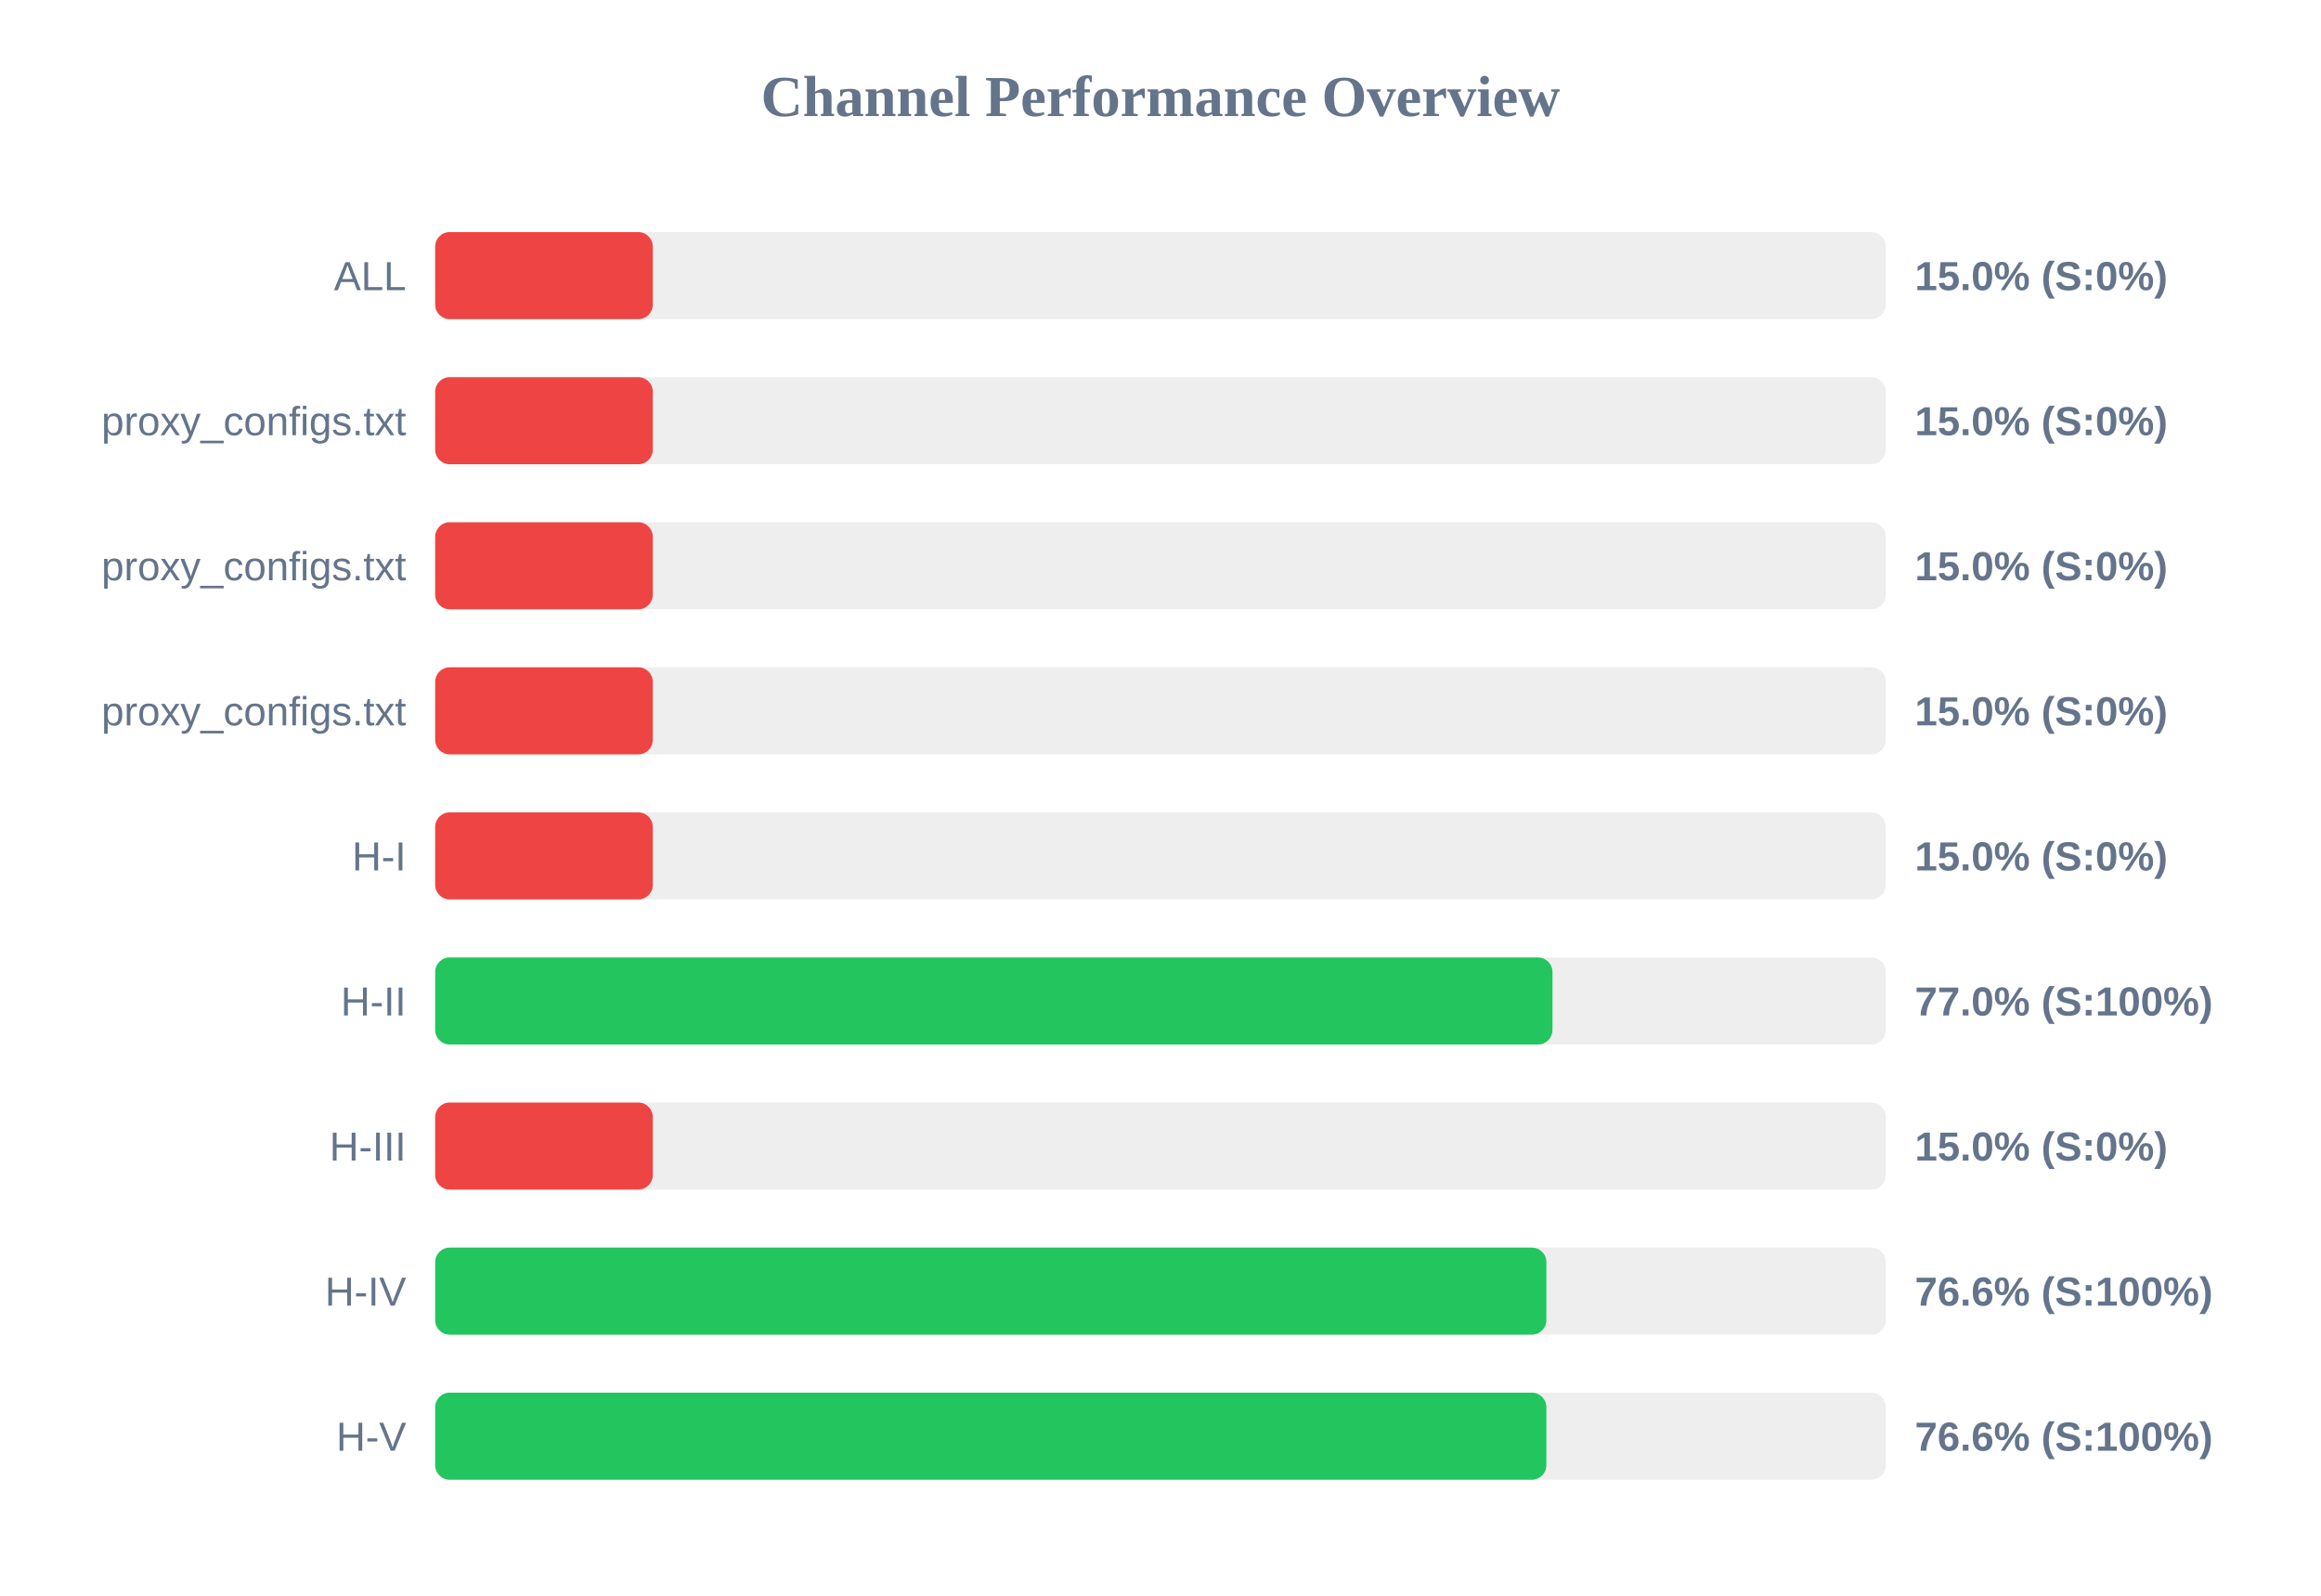
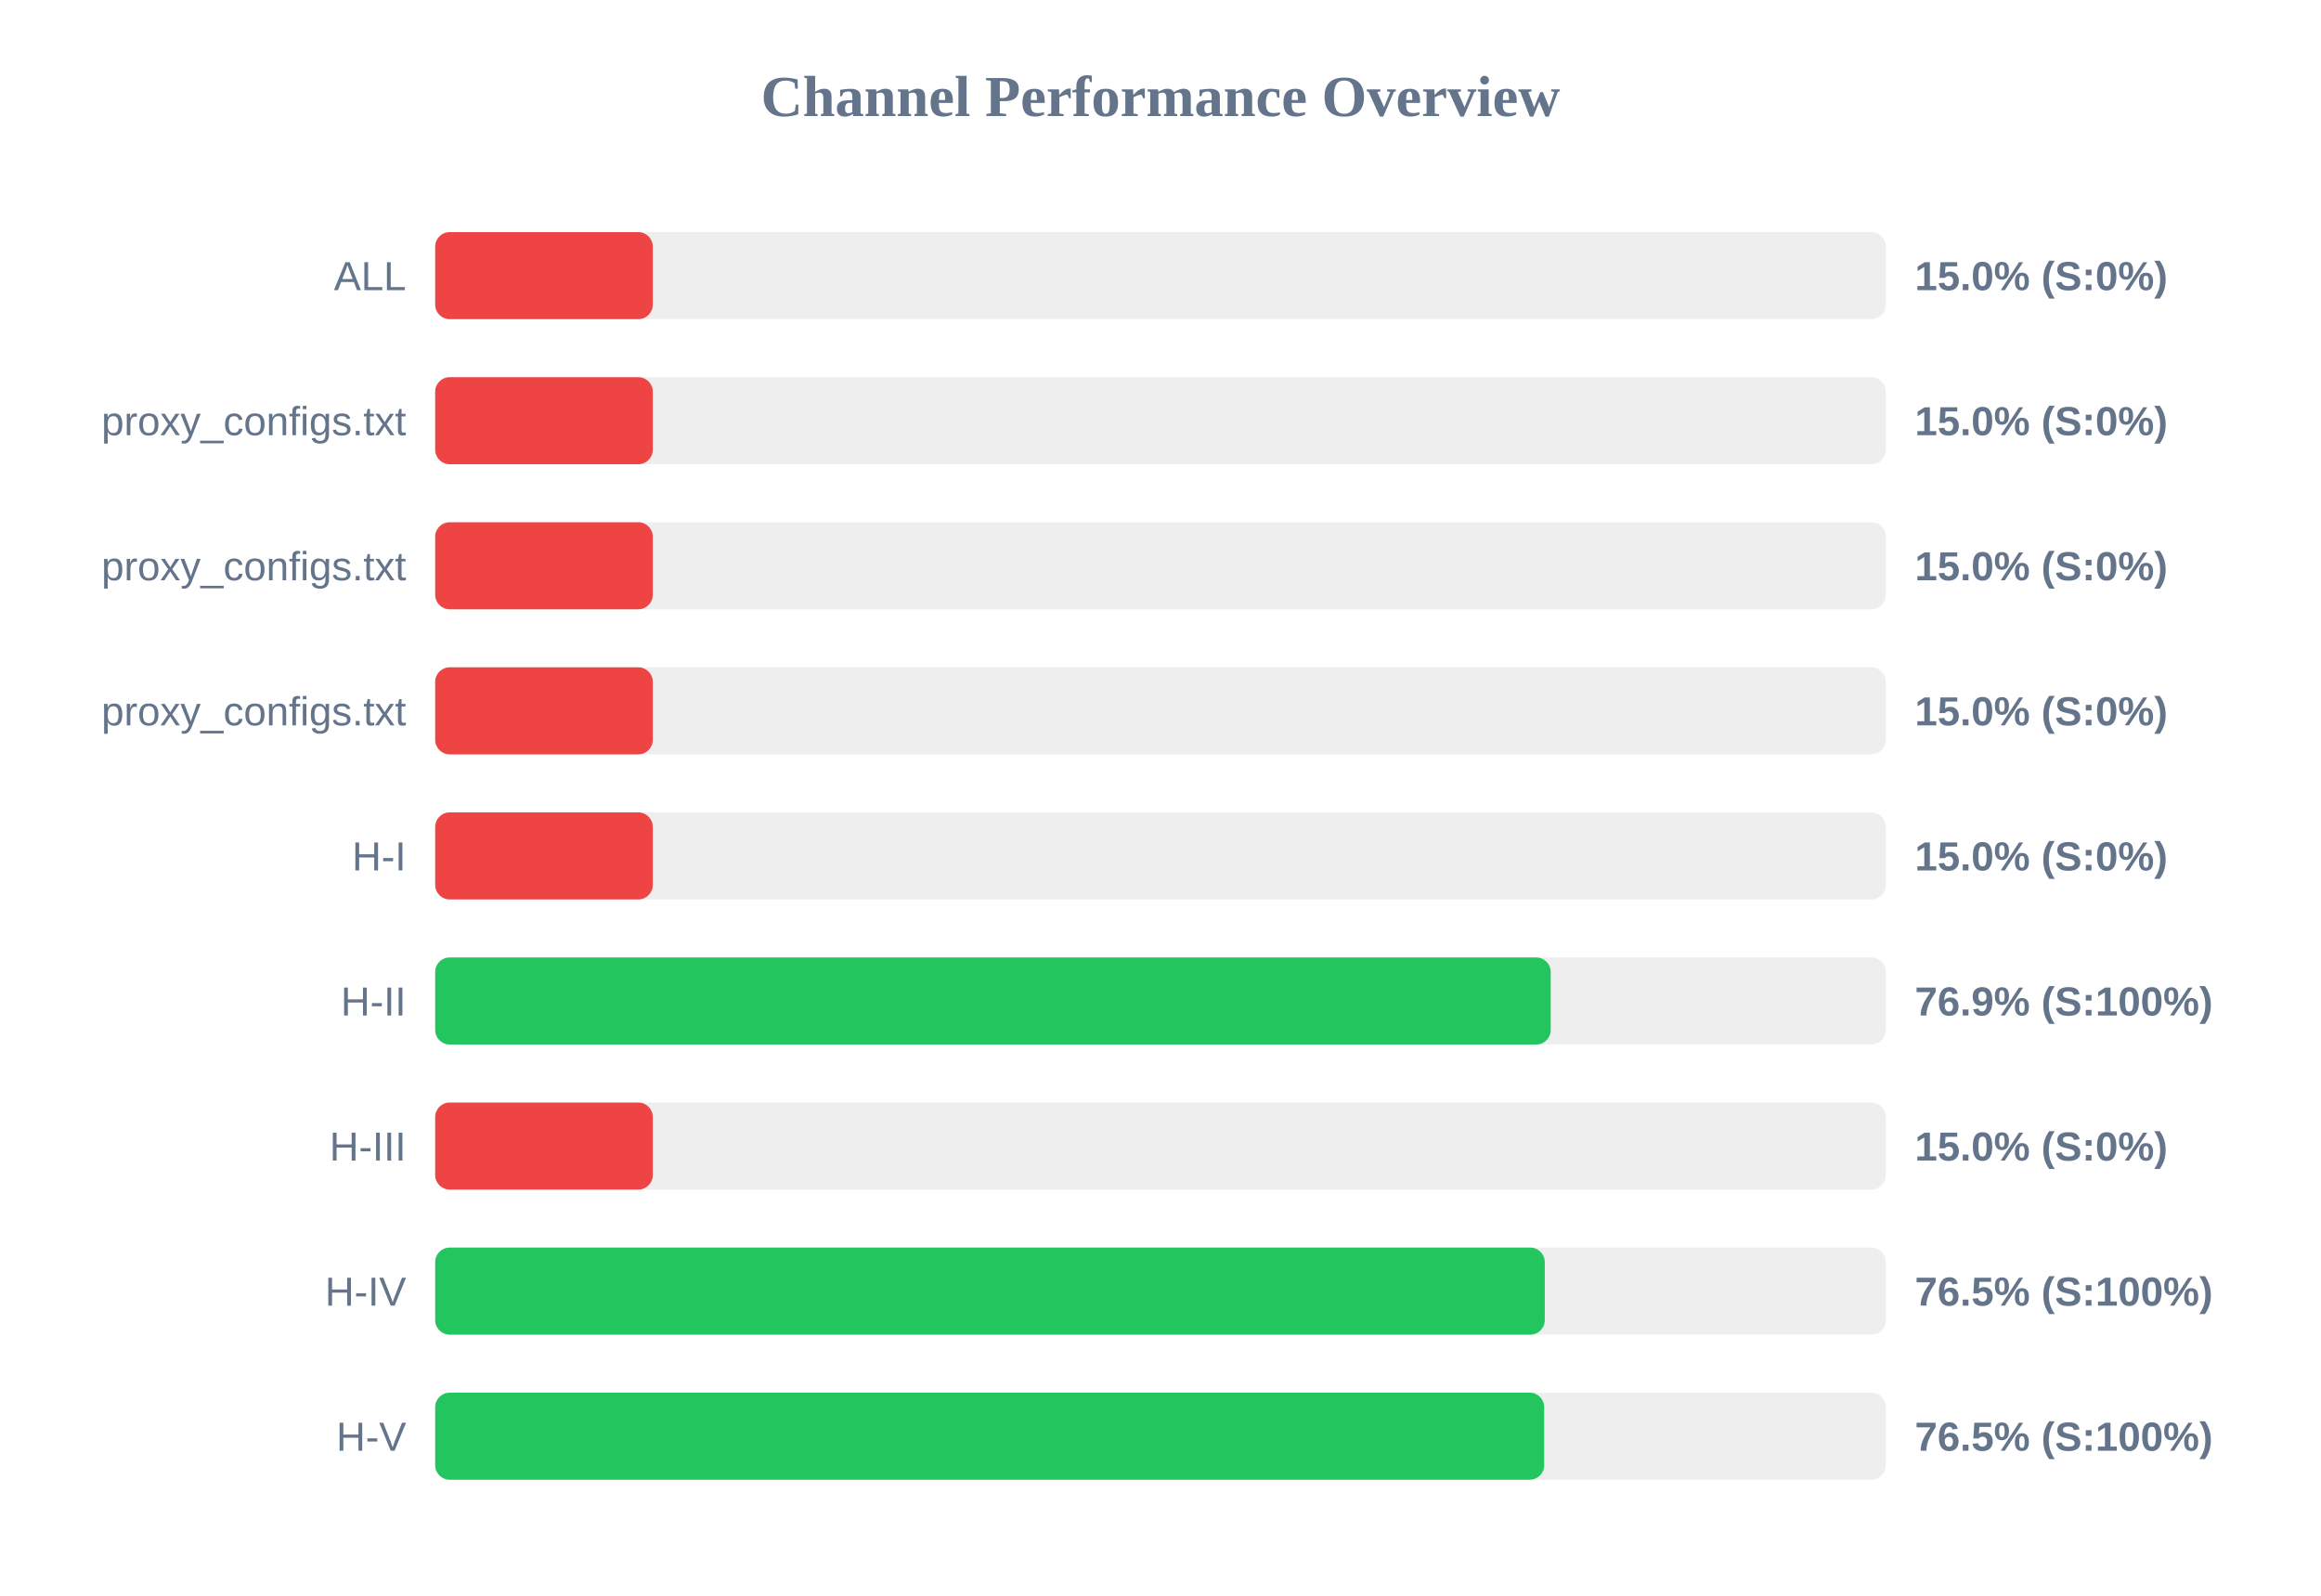
<svg xmlns="http://www.w3.org/2000/svg" width="800" height="550" version="1.1">
  <style>
        .row { font: 14px Arial; fill: #64748b; }
        .score { font: bold 14px Arial; fill: #64748b; }
    </style>
  <text x="400" y="40" text-anchor="middle" font-size="20px" font-weight="bold" fill="#64748b">Channel Performance Overview</text>
  <rect x="150" y="80" width="500" height="30" fill="#eee" rx="5" />
  <rect x="150" y="80" width="75.0" height="30" fill="#ef4444" rx="5" />
  <text x="140" y="100" text-anchor="end" class="row">ALL</text>
  <text x="660" y="100" text-anchor="start" class="score">15.0% (S:0%)</text>
  <rect x="150" y="130" width="500" height="30" fill="#eee" rx="5" />
  <rect x="150" y="130" width="75.0" height="30" fill="#ef4444" rx="5" />
  <text x="140" y="150" text-anchor="end" class="row">proxy_configs.txt</text>
  <text x="660" y="150" text-anchor="start" class="score">15.0% (S:0%)</text>
  <rect x="150" y="180" width="500" height="30" fill="#eee" rx="5" />
  <rect x="150" y="180" width="75.0" height="30" fill="#ef4444" rx="5" />
  <text x="140" y="200" text-anchor="end" class="row">proxy_configs.txt</text>
  <text x="660" y="200" text-anchor="start" class="score">15.0% (S:0%)</text>
  <rect x="150" y="230" width="500" height="30" fill="#eee" rx="5" />
  <rect x="150" y="230" width="75.0" height="30" fill="#ef4444" rx="5" />
  <text x="140" y="250" text-anchor="end" class="row">proxy_configs.txt</text>
  <text x="660" y="250" text-anchor="start" class="score">15.0% (S:0%)</text>
  <rect x="150" y="280" width="500" height="30" fill="#eee" rx="5" />
  <rect x="150" y="280" width="75.0" height="30" fill="#ef4444" rx="5" />
  <text x="140" y="300" text-anchor="end" class="row">H-I</text>
  <text x="660" y="300" text-anchor="start" class="score">15.0% (S:0%)</text>
  <rect x="150" y="330" width="500" height="30" fill="#eee" rx="5" />
-   <rect x="150" y="330" width="385.1" height="30" fill="#22c55e" rx="5" />
+   <rect x="150" y="330" width="384.5" height="30" fill="#22c55e" rx="5" />
  <text x="140" y="350" text-anchor="end" class="row">H-II</text>
-   <text x="660" y="350" text-anchor="start" class="score">77.0% (S:100%)</text>
+   <text x="660" y="350" text-anchor="start" class="score">76.9% (S:100%)</text>
  <rect x="150" y="380" width="500" height="30" fill="#eee" rx="5" />
  <rect x="150" y="380" width="75.0" height="30" fill="#ef4444" rx="5" />
  <text x="140" y="400" text-anchor="end" class="row">H-III</text>
  <text x="660" y="400" text-anchor="start" class="score">15.0% (S:0%)</text>
  <rect x="150" y="430" width="500" height="30" fill="#eee" rx="5" />
-   <rect x="150" y="430" width="383.0" height="30" fill="#22c55e" rx="5" />
+   <rect x="150" y="430" width="382.45" height="30" fill="#22c55e" rx="5" />
  <text x="140" y="450" text-anchor="end" class="row">H-IV</text>
-   <text x="660" y="450" text-anchor="start" class="score">76.6% (S:100%)</text>
+   <text x="660" y="450" text-anchor="start" class="score">76.5% (S:100%)</text>
  <rect x="150" y="480" width="500" height="30" fill="#eee" rx="5" />
-   <rect x="150" y="480" width="383.0" height="30" fill="#22c55e" rx="5" />
+   <rect x="150" y="480" width="382.25" height="30" fill="#22c55e" rx="5" />
  <text x="140" y="500" text-anchor="end" class="row">H-V</text>
-   <text x="660" y="500" text-anchor="start" class="score">76.6% (S:100%)</text>
+   <text x="660" y="500" text-anchor="start" class="score">76.5% (S:100%)</text>
</svg>
